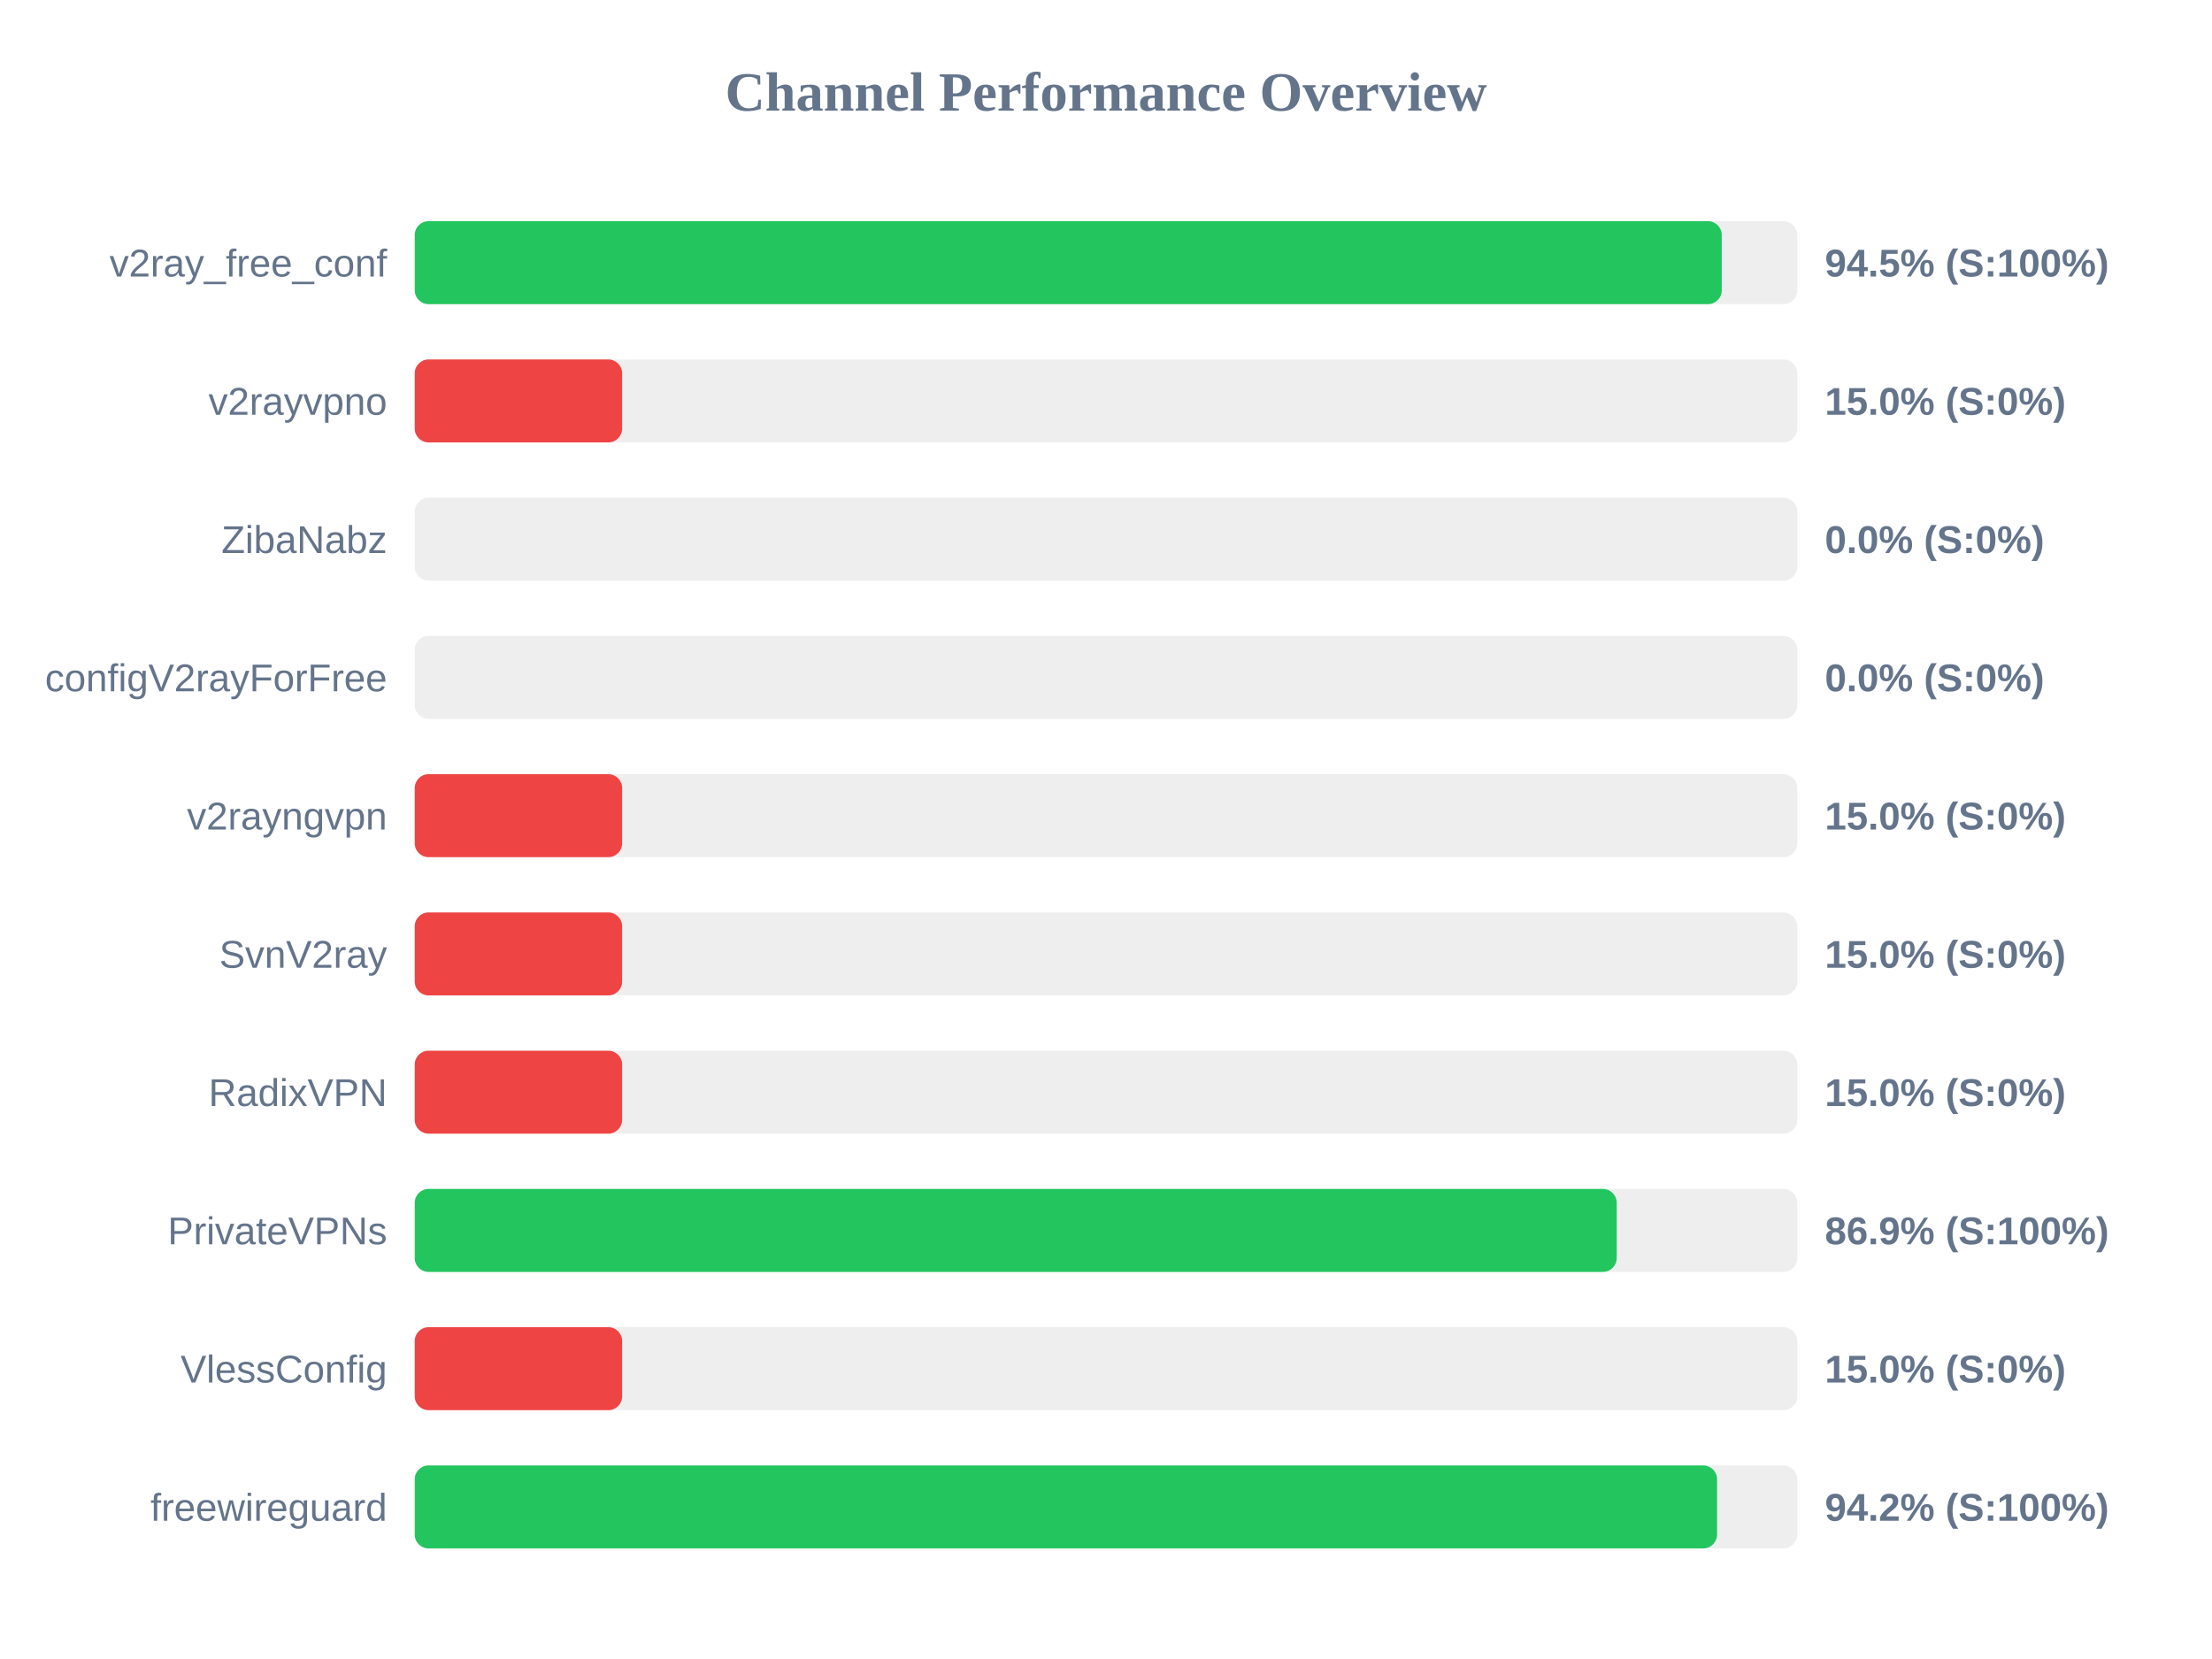
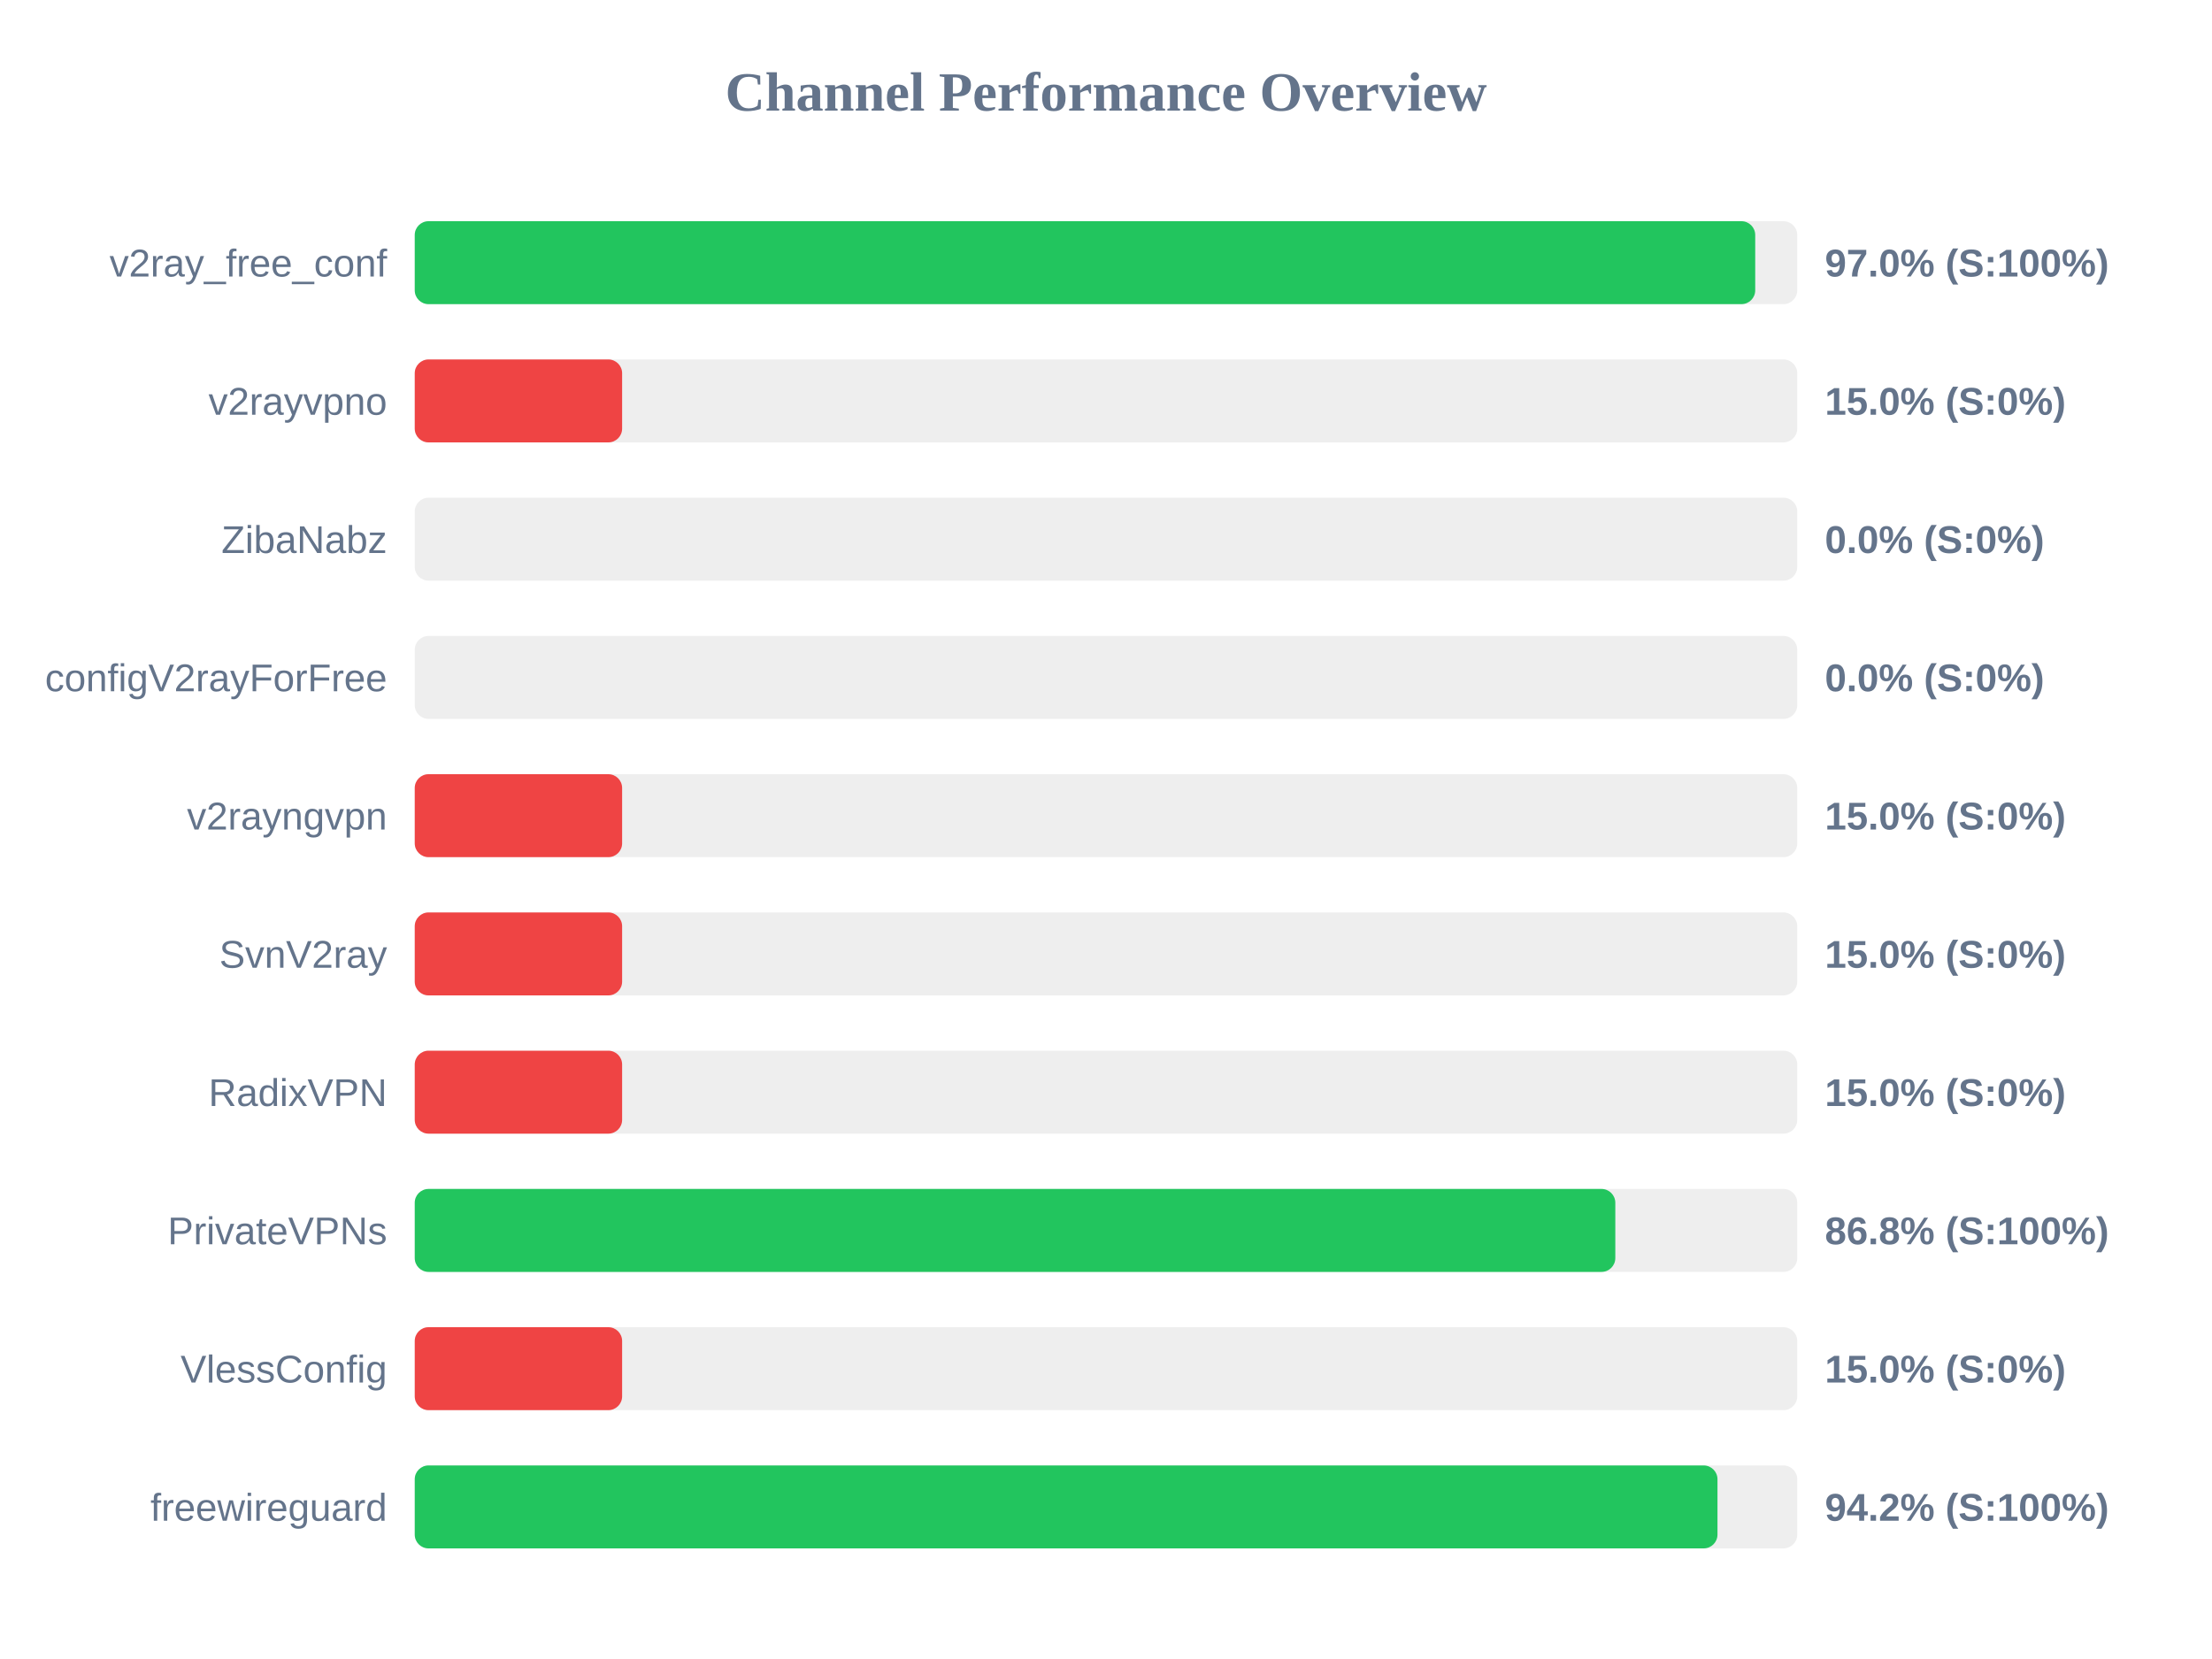
<svg xmlns="http://www.w3.org/2000/svg" width="800" height="600" version="1.1">
  <style>
        .row { font: 14px Arial; fill: #64748b; }
        .score { font: bold 14px Arial; fill: #64748b; }
    </style>
  <text x="400" y="40" text-anchor="middle" font-size="20px" font-weight="bold" fill="#64748b">Channel Performance Overview</text>
  <rect x="150" y="80" width="500" height="30" fill="#eee" rx="5" />
-   <rect x="150" y="80" width="472.7" height="30" fill="#22c55e" rx="5" />
+   <rect x="150" y="80" width="484.8" height="30" fill="#22c55e" rx="5" />
  <text x="140" y="100" text-anchor="end" class="row">v2ray_free_conf</text>
-   <text x="660" y="100" text-anchor="start" class="score">94.5% (S:100%)</text>
+   <text x="660" y="100" text-anchor="start" class="score">97.0% (S:100%)</text>
  <rect x="150" y="130" width="500" height="30" fill="#eee" rx="5" />
  <rect x="150" y="130" width="75.0" height="30" fill="#ef4444" rx="5" />
  <text x="140" y="150" text-anchor="end" class="row">v2rayvpno</text>
  <text x="660" y="150" text-anchor="start" class="score">15.0% (S:0%)</text>
  <rect x="150" y="180" width="500" height="30" fill="#eee" rx="5" />
  <rect x="150" y="180" width="0.0" height="30" fill="#ef4444" rx="5" />
  <text x="140" y="200" text-anchor="end" class="row">ZibaNabz</text>
  <text x="660" y="200" text-anchor="start" class="score">0.0% (S:0%)</text>
  <rect x="150" y="230" width="500" height="30" fill="#eee" rx="5" />
  <rect x="150" y="230" width="0.0" height="30" fill="#ef4444" rx="5" />
  <text x="140" y="250" text-anchor="end" class="row">configV2rayForFree</text>
  <text x="660" y="250" text-anchor="start" class="score">0.0% (S:0%)</text>
  <rect x="150" y="280" width="500" height="30" fill="#eee" rx="5" />
  <rect x="150" y="280" width="75.0" height="30" fill="#ef4444" rx="5" />
  <text x="140" y="300" text-anchor="end" class="row">v2rayngvpn</text>
  <text x="660" y="300" text-anchor="start" class="score">15.0% (S:0%)</text>
  <rect x="150" y="330" width="500" height="30" fill="#eee" rx="5" />
  <rect x="150" y="330" width="75.0" height="30" fill="#ef4444" rx="5" />
  <text x="140" y="350" text-anchor="end" class="row">SvnV2ray</text>
  <text x="660" y="350" text-anchor="start" class="score">15.0% (S:0%)</text>
  <rect x="150" y="380" width="500" height="30" fill="#eee" rx="5" />
  <rect x="150" y="380" width="75.0" height="30" fill="#ef4444" rx="5" />
  <text x="140" y="400" text-anchor="end" class="row">RadixVPN</text>
  <text x="660" y="400" text-anchor="start" class="score">15.0% (S:0%)</text>
  <rect x="150" y="430" width="500" height="30" fill="#eee" rx="5" />
-   <rect x="150" y="430" width="434.7" height="30" fill="#22c55e" rx="5" />
+   <rect x="150" y="430" width="434.2" height="30" fill="#22c55e" rx="5" />
  <text x="140" y="450" text-anchor="end" class="row">PrivateVPNs</text>
-   <text x="660" y="450" text-anchor="start" class="score">86.9% (S:100%)</text>
+   <text x="660" y="450" text-anchor="start" class="score">86.8% (S:100%)</text>
  <rect x="150" y="480" width="500" height="30" fill="#eee" rx="5" />
  <rect x="150" y="480" width="75.0" height="30" fill="#ef4444" rx="5" />
  <text x="140" y="500" text-anchor="end" class="row">VlessConfig</text>
  <text x="660" y="500" text-anchor="start" class="score">15.0% (S:0%)</text>
  <rect x="150" y="530" width="500" height="30" fill="#eee" rx="5" />
-   <rect x="150" y="530" width="471.0" height="30" fill="#22c55e" rx="5" />
+   <rect x="150" y="530" width="471.15" height="30" fill="#22c55e" rx="5" />
  <text x="140" y="550" text-anchor="end" class="row">freewireguard</text>
  <text x="660" y="550" text-anchor="start" class="score">94.2% (S:100%)</text>
</svg>
